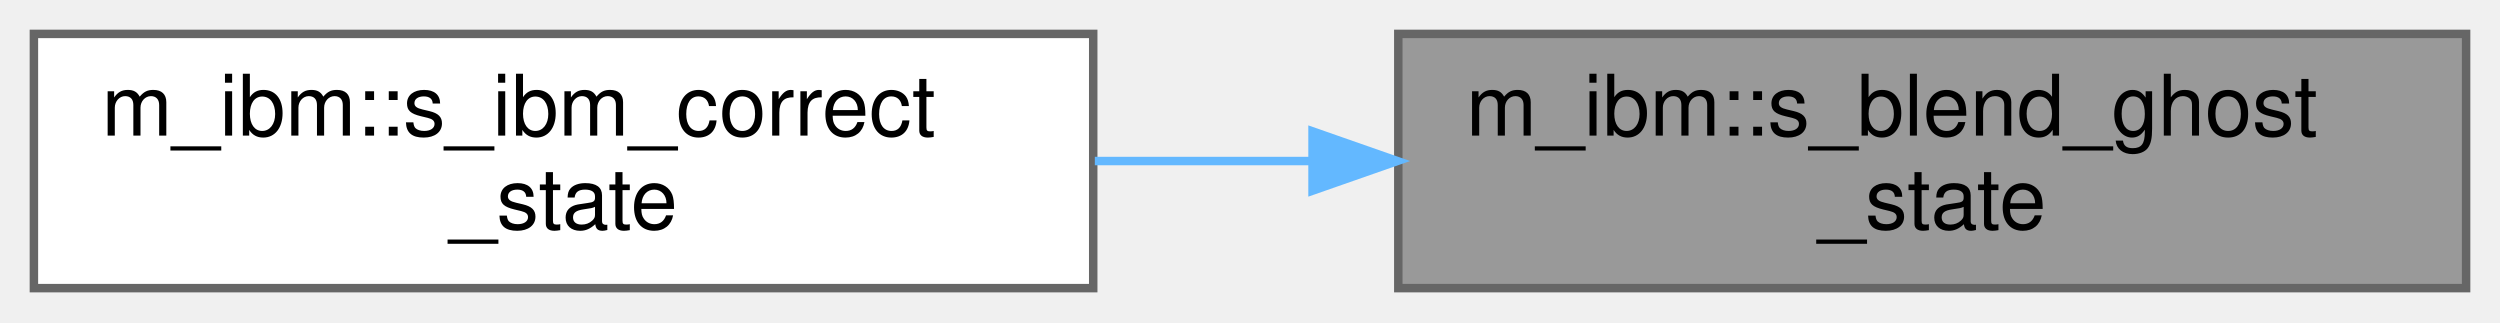
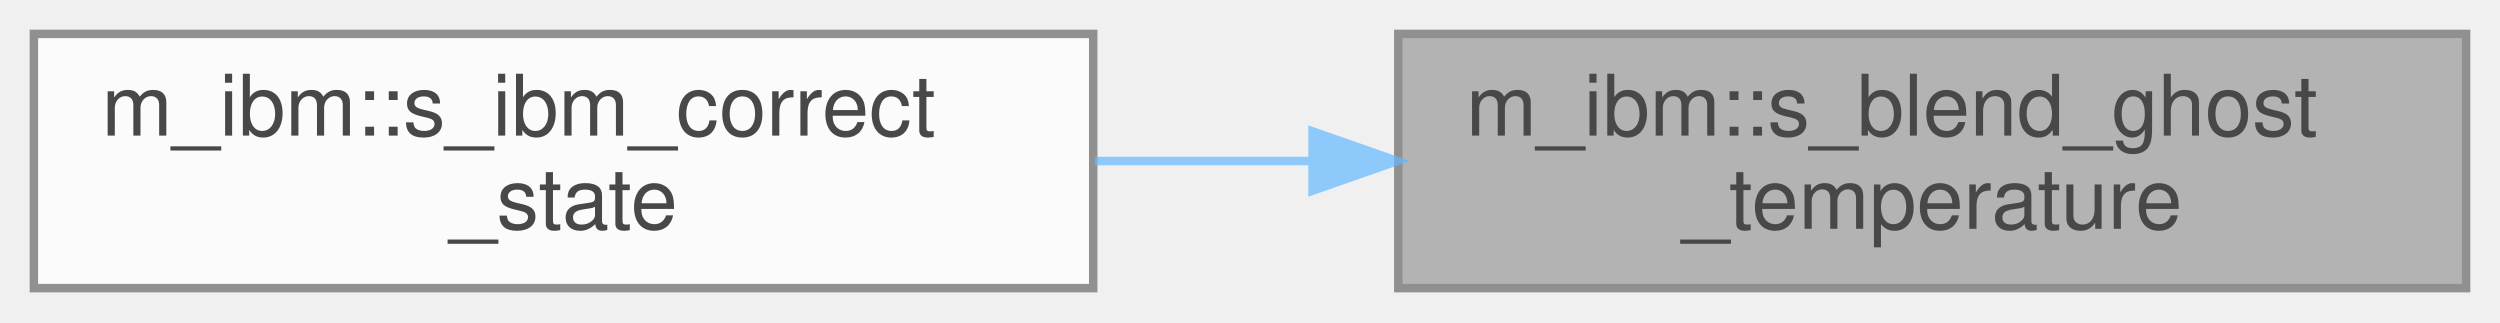
<svg xmlns="http://www.w3.org/2000/svg" xmlns:xlink="http://www.w3.org/1999/xlink" width="295pt" height="38pt" viewBox="0.00 0.00 295.00 38.00">
-   <g id="graph0" class="graph" transform="scale(1 1) rotate(0) translate(4 34)">
-     <g id="Node000001" class="node">
-       <g id="a_Node000001">
-         <a xlink:title="Ghost state for an immersed surface, from the image-point state and the surface state.">
-           <polygon fill="#999999" stroke="#666666" points="287,-30 161,-30 161,0 287,0 287,-30" />
-           <text text-anchor="start" x="169" y="-18" font-family="Helvetica,sans-Serif" font-size="10.00">m_ibm::s_blend_ghost</text>
-           <text text-anchor="middle" x="224" y="-7" font-family="Helvetica,sans-Serif" font-size="10.00">_state</text>
-         </a>
+   <svg id="main" version="1.1" xml:space="preserve">
+     <style type="text/css">
+ .node, .edge {opacity: 0.7;}
+ .node.selected, .edge.selected {opacity: 1;}
+ .edge:hover path { stroke: red; }
+ .edge:hover polygon { stroke: red; fill: red; }
+ </style>
+     <svg id="graph" class="graph">
+       <g id="graph0" class="graph" transform="scale(1 1) rotate(0) translate(4 34)">
+         <g id="Node000001" class="node">
+           <g id="a_Node000001">
+             <a xlink:title="Ghost state for an immersed surface, from the image-point state and the surface state.">
+               <polygon fill="#999999" stroke="#666666" points="287,-30 161,-30 161,0 287,0 287,-30" />
+               <text text-anchor="start" x="169" y="-18" font-family="Helvetica,sans-Serif" font-size="10.00">m_ibm::s_blend_ghost</text>
+               <text text-anchor="middle" x="224" y="-7" font-family="Helvetica,sans-Serif" font-size="10.00">_temperature</text>
+             </a>
+           </g>
+         </g>
+         <g id="Node000002" class="node">
+           <g id="a_Node000002">
+             <a xlink:href="namespacem__ibm.html#adaced843ac419db411b064ccf39b6104" target="_top" xlink:title="Update the conservative variables at the ghost points.">
+               <polygon fill="white" stroke="#666666" points="125,-30 0,-30 0,0 125,0 125,-30" />
+               <text text-anchor="start" x="8" y="-18" font-family="Helvetica,sans-Serif" font-size="10.00">m_ibm::s_ibm_correct</text>
+               <text text-anchor="middle" x="62.5" y="-7" font-family="Helvetica,sans-Serif" font-size="10.00">_state</text>
+             </a>
+           </g>
+         </g>
+         <g id="edge1_Node000001_Node000002" class="edge">
+           <g id="a_edge1_Node000001_Node000002">
+             <a xlink:title=" ">
+               <path fill="none" stroke="#63b8ff" d="M150.6,-15C142.12,-15 133.52,-15 125.19,-15" />
+               <polygon fill="#63b8ff" stroke="#63b8ff" points="150.88,-18.5 160.88,-15 150.88,-11.5 150.88,-18.5" />
+             </a>
+           </g>
+         </g>
      </g>
-     </g>
-     <g id="Node000002" class="node">
-       <g id="a_Node000002">
-         <a xlink:href="namespacem__ibm.html#adaced843ac419db411b064ccf39b6104" target="_top" xlink:title="Update the conservative variables at the ghost points.">
-           <polygon fill="white" stroke="#666666" points="125,-30 0,-30 0,0 125,0 125,-30" />
-           <text text-anchor="start" x="8" y="-18" font-family="Helvetica,sans-Serif" font-size="10.00">m_ibm::s_ibm_correct</text>
-           <text text-anchor="middle" x="62.5" y="-7" font-family="Helvetica,sans-Serif" font-size="10.00">_state</text>
-         </a>
-       </g>
-     </g>
-     <g id="edge1_Node000001_Node000002" class="edge">
-       <g id="a_edge1_Node000001_Node000002">
-         <a xlink:title=" ">
-           <path fill="none" stroke="#63b8ff" d="M150.6,-15C142.12,-15 133.52,-15 125.19,-15" />
-           <polygon fill="#63b8ff" stroke="#63b8ff" points="150.88,-18.5 160.88,-15 150.88,-11.5 150.88,-18.5" />
-         </a>
-       </g>
-     </g>
-   </g>
+     </svg>
+   </svg>
+   <style type="text/css">
+ 
+ [data-mouse-over-selected='false'] { opacity: 0.7; }
+ [data-mouse-over-selected='true']  { opacity: 1.0; }
+ 
+ </style>
</svg>
